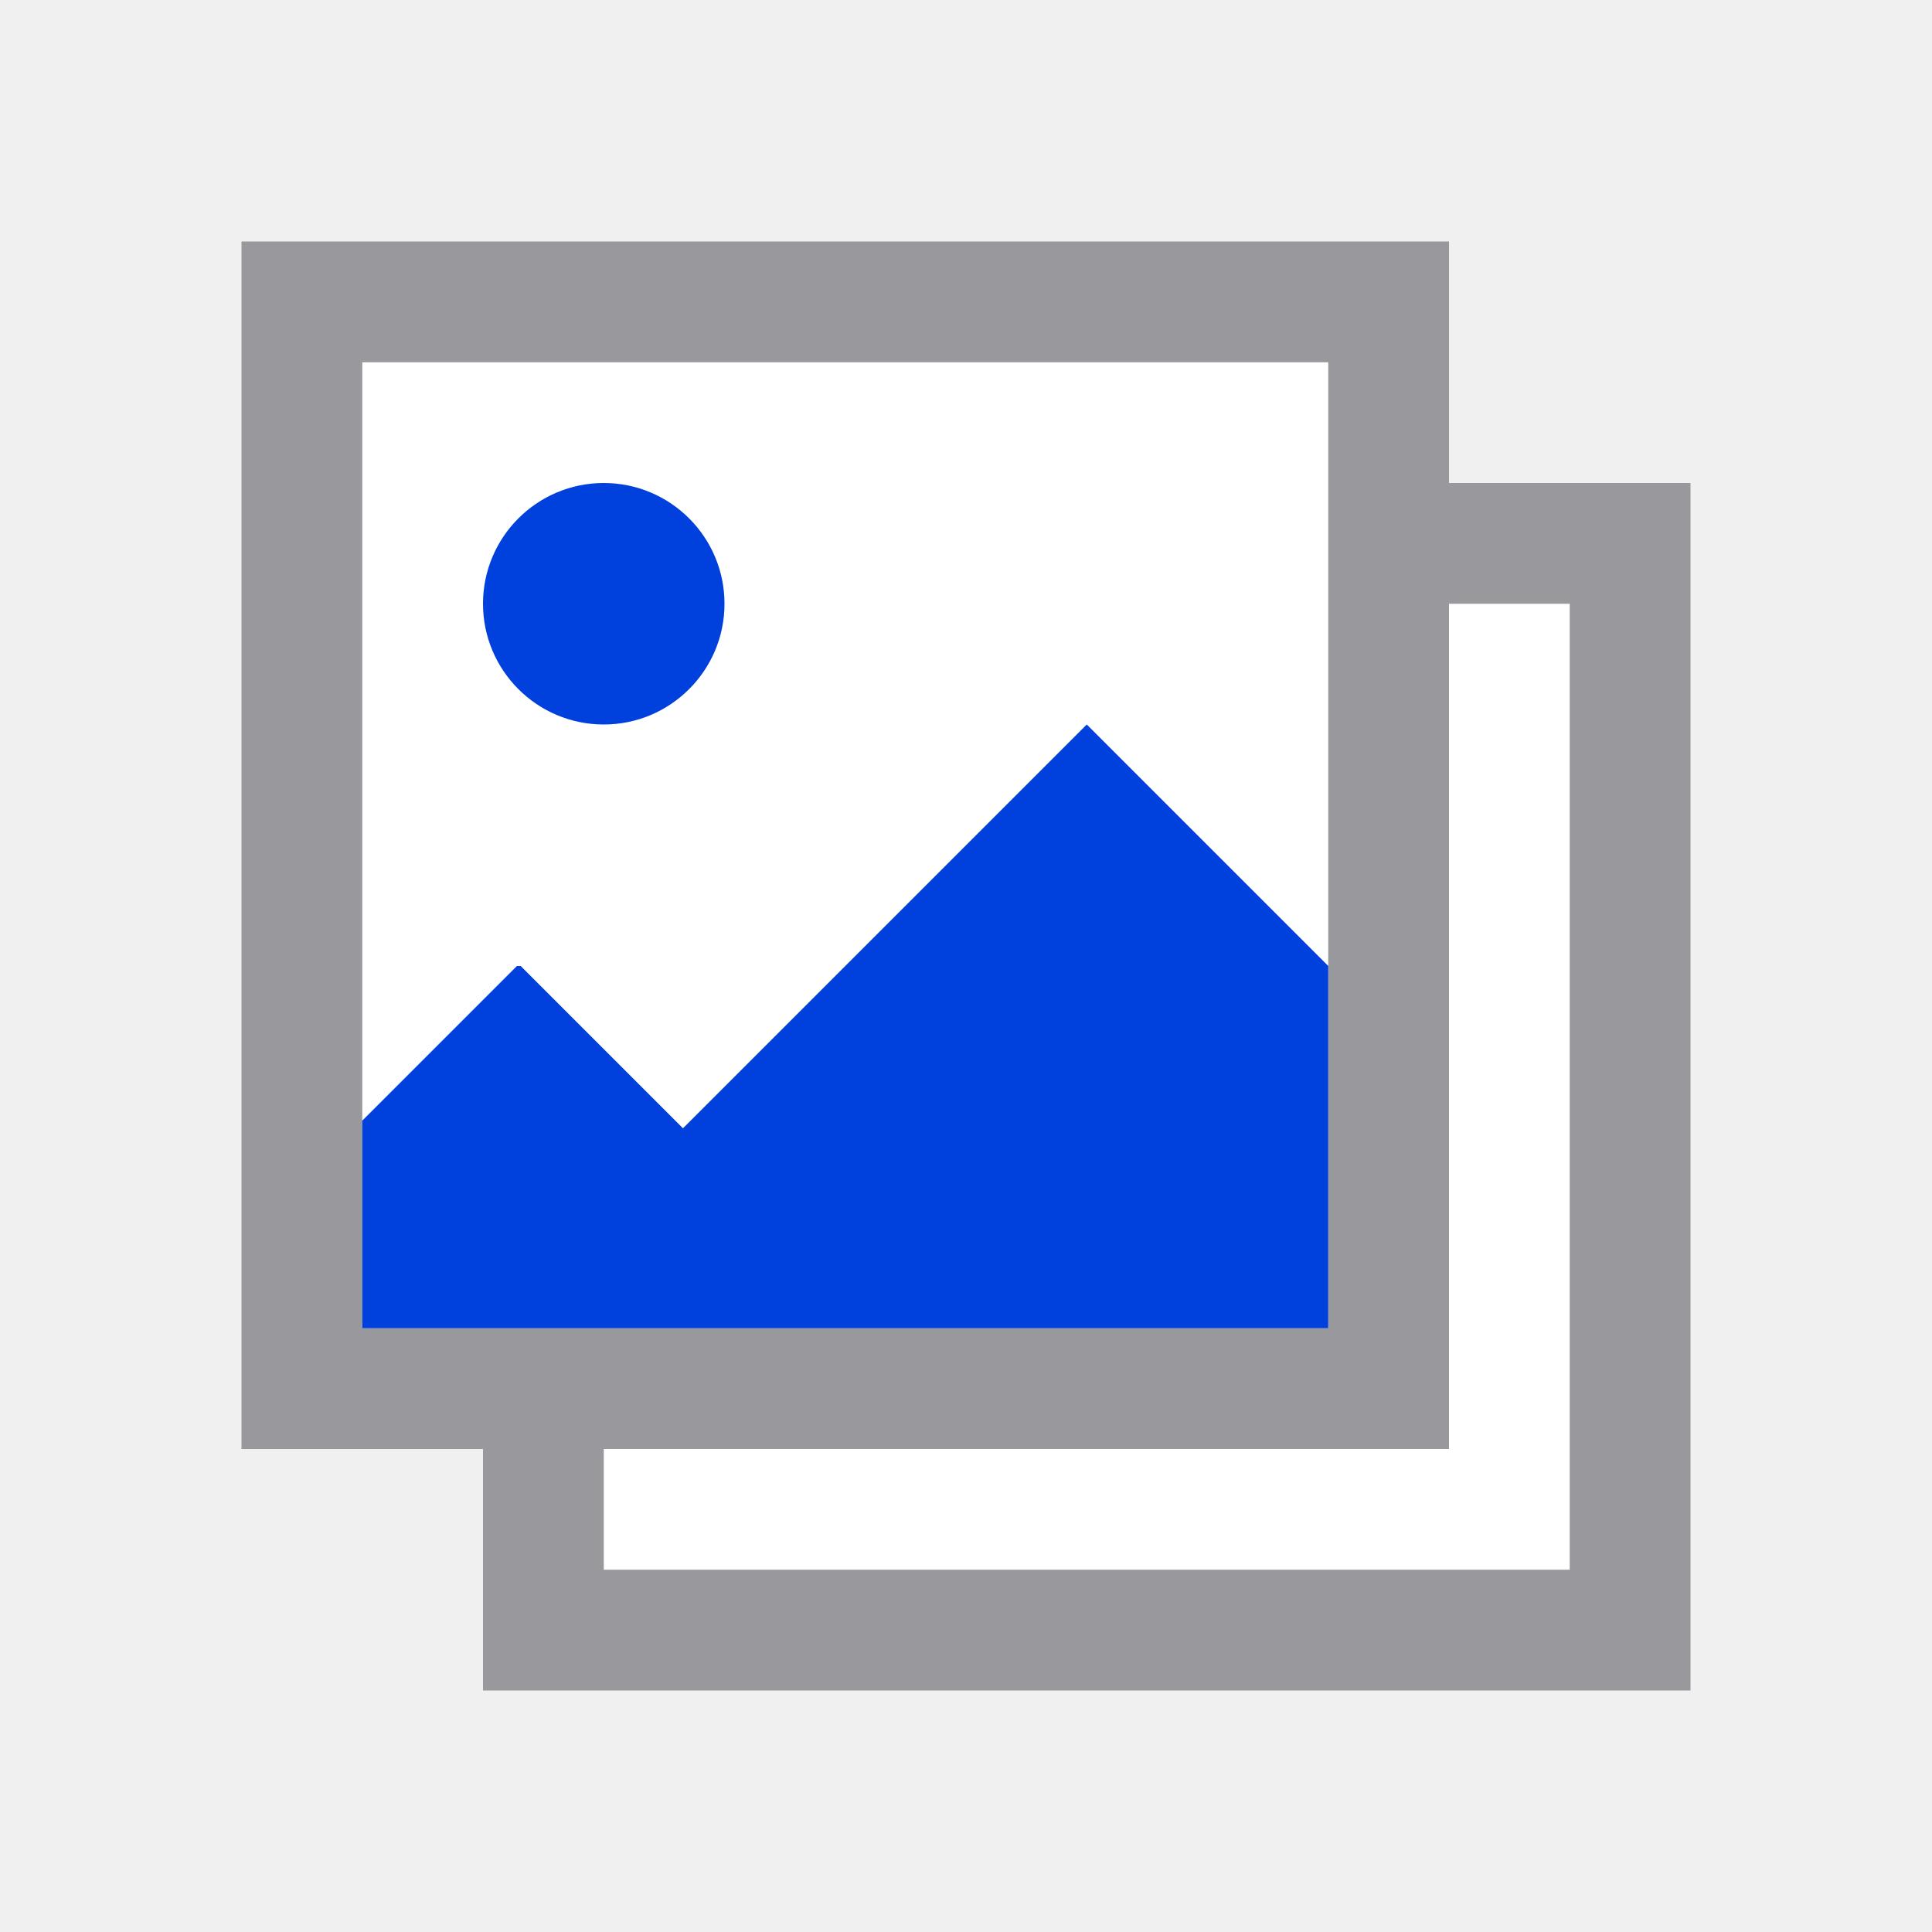
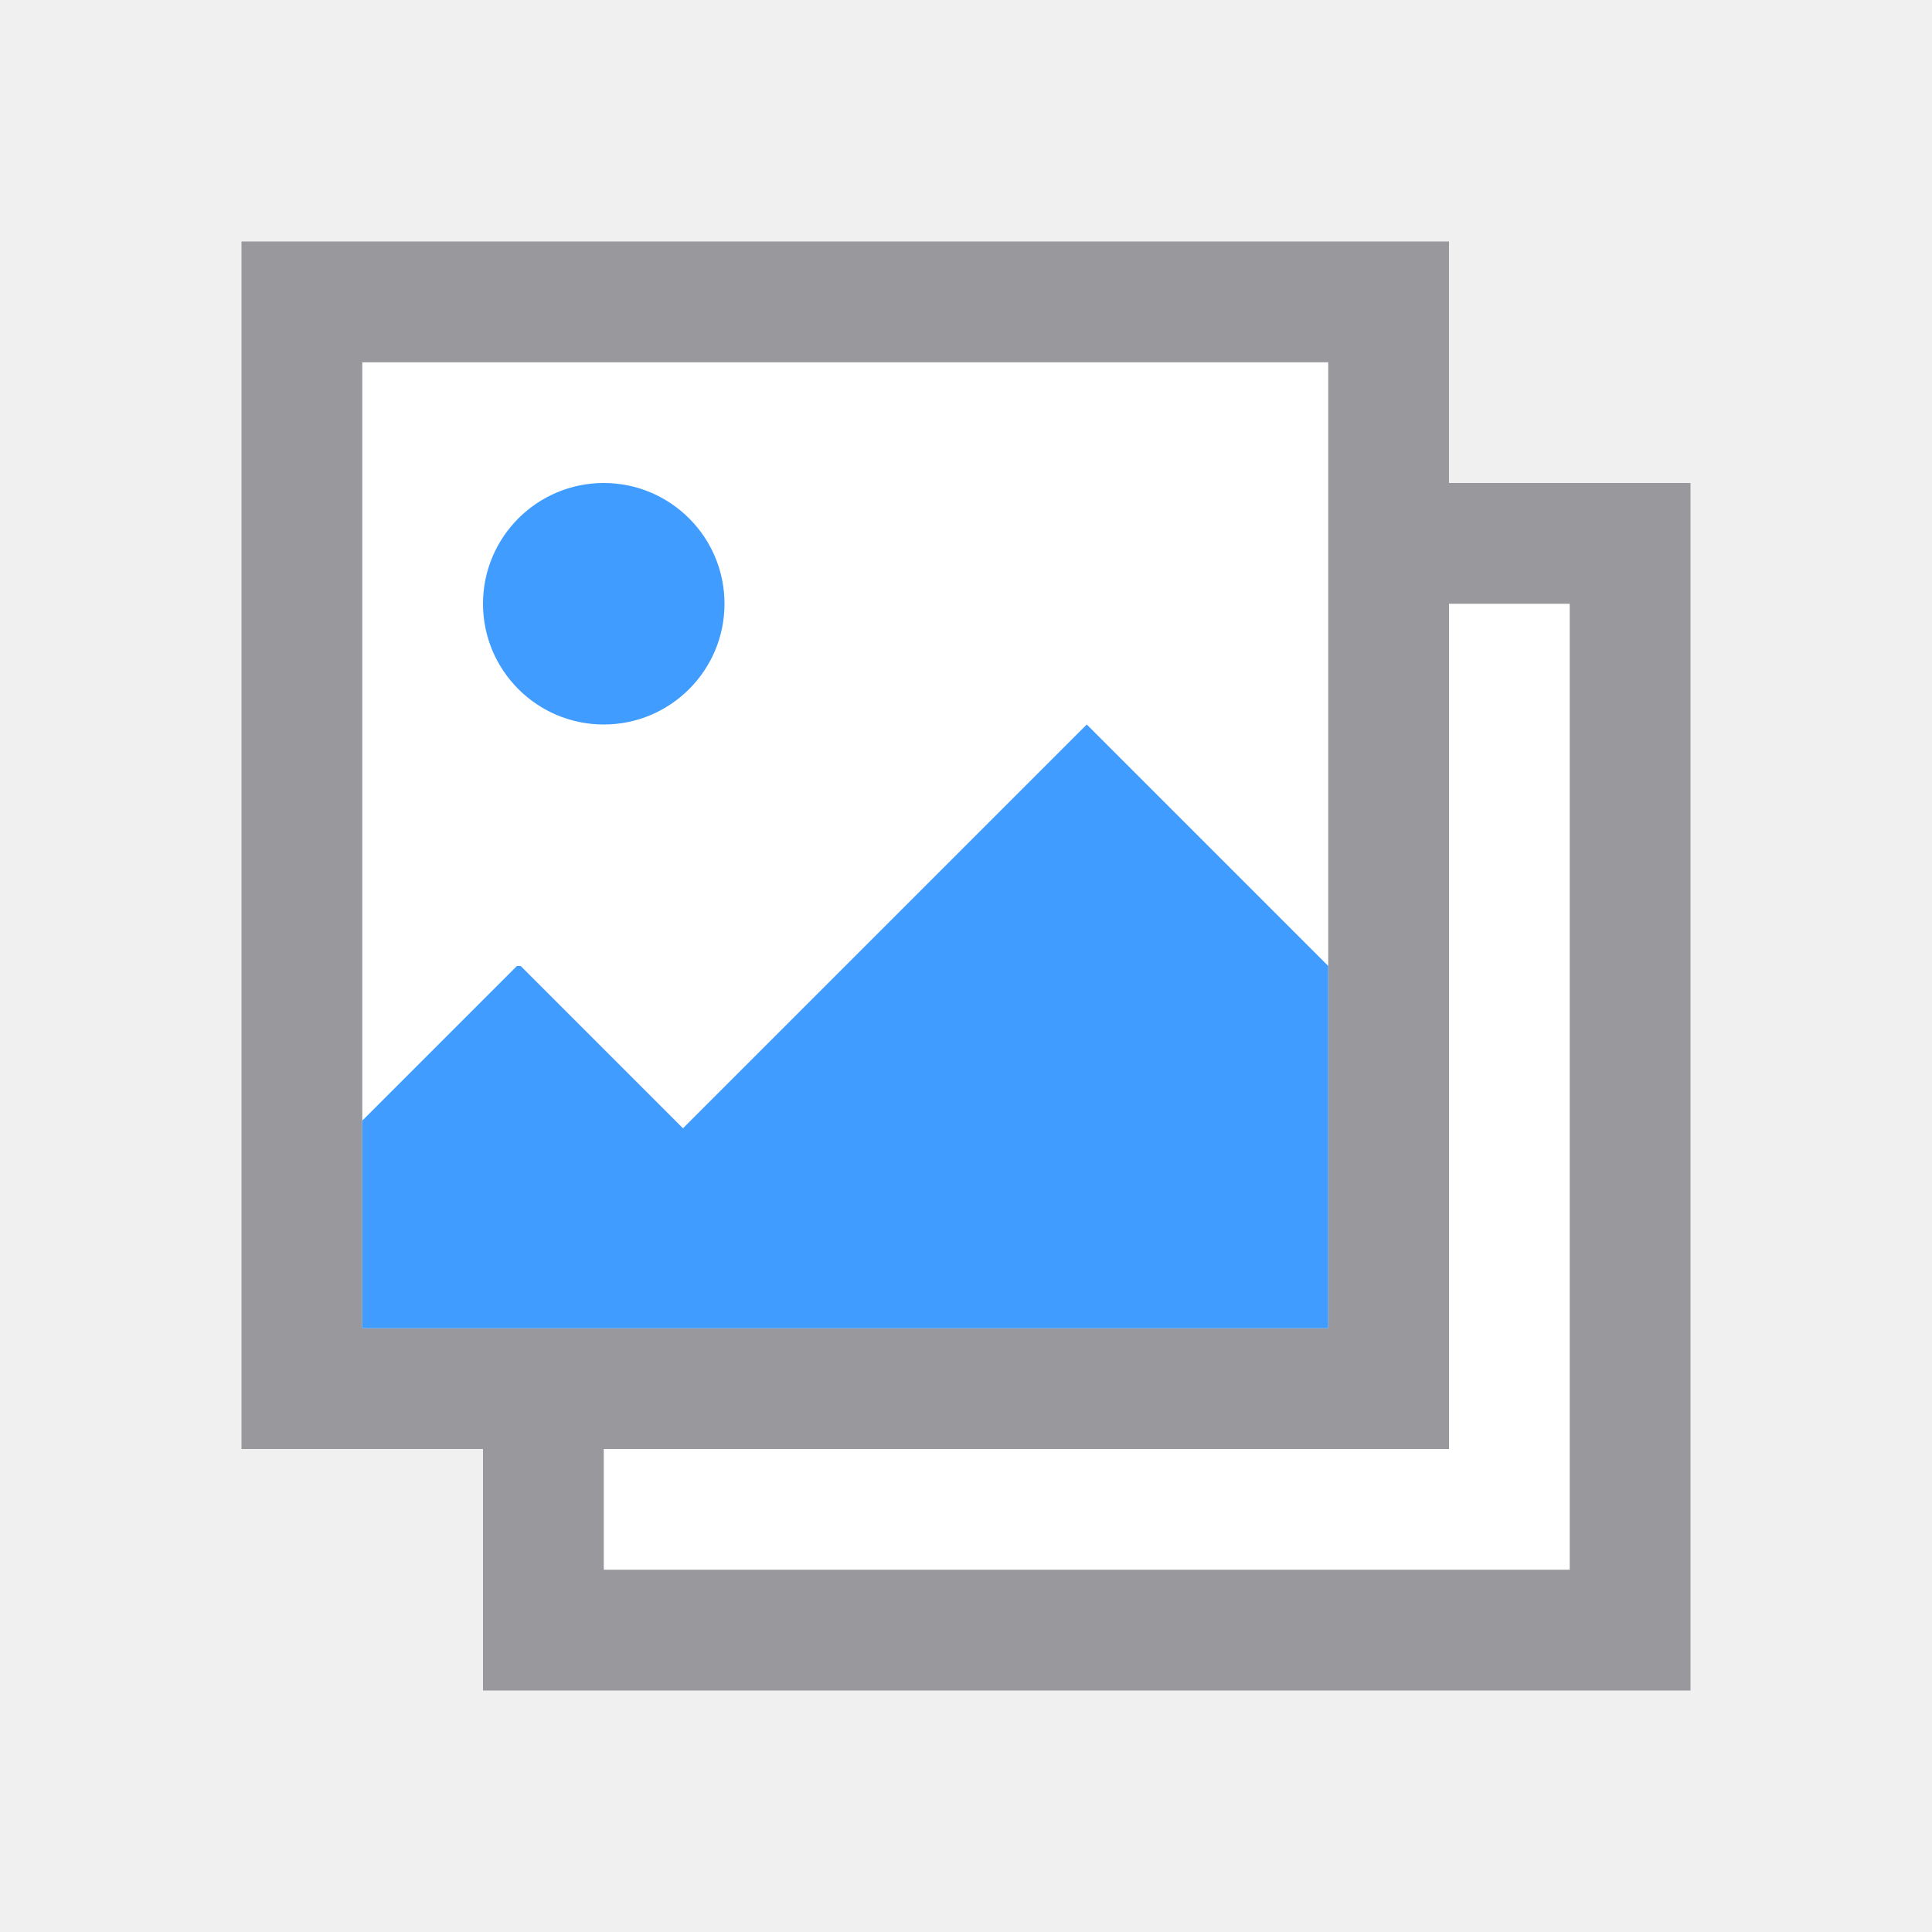
<svg xmlns="http://www.w3.org/2000/svg" height="16" width="16">
  <path d="m3 3v8h8v-8zm9 2v7h-7v1h8v-1-7z" fill="#fff" />
  <path d="m12 4v1h1v8h-8v-1h-1v2h10v-10z" fill="#98989d" />
  <text x="-1.564" y="15.757">
    <tspan x="-1.564" y="15.757" />
  </text>
  <text x="-.827" y="9.894">
    <tspan x="-.827" y="9.894" />
  </text>
  <path d="m2 2v10h1 9v-1-1-1-5-2zm1 1h8v1 4 3h-8v-1.719z" fill="#98989d" />
-   <path d="m5 4c-.552 0-1 .448-1 1s.448 1 1 1 1-.448 1-1-.448-1-1-1zm4 2-3.344 3.344-1.344-1.344h-.031l-1.281 1.281v1.719h8v-3l-2-2z" fill="#0040dd" />
+   <path d="m5 4c-.552 0-1 .448-1 1s.448 1 1 1 1-.448 1-1-.448-1-1-1zm4 2-3.344 3.344-1.344-1.344h-.031l-1.281 1.281v1.719h8v-3l-2-2z" fill="#409cff" />
</svg>
